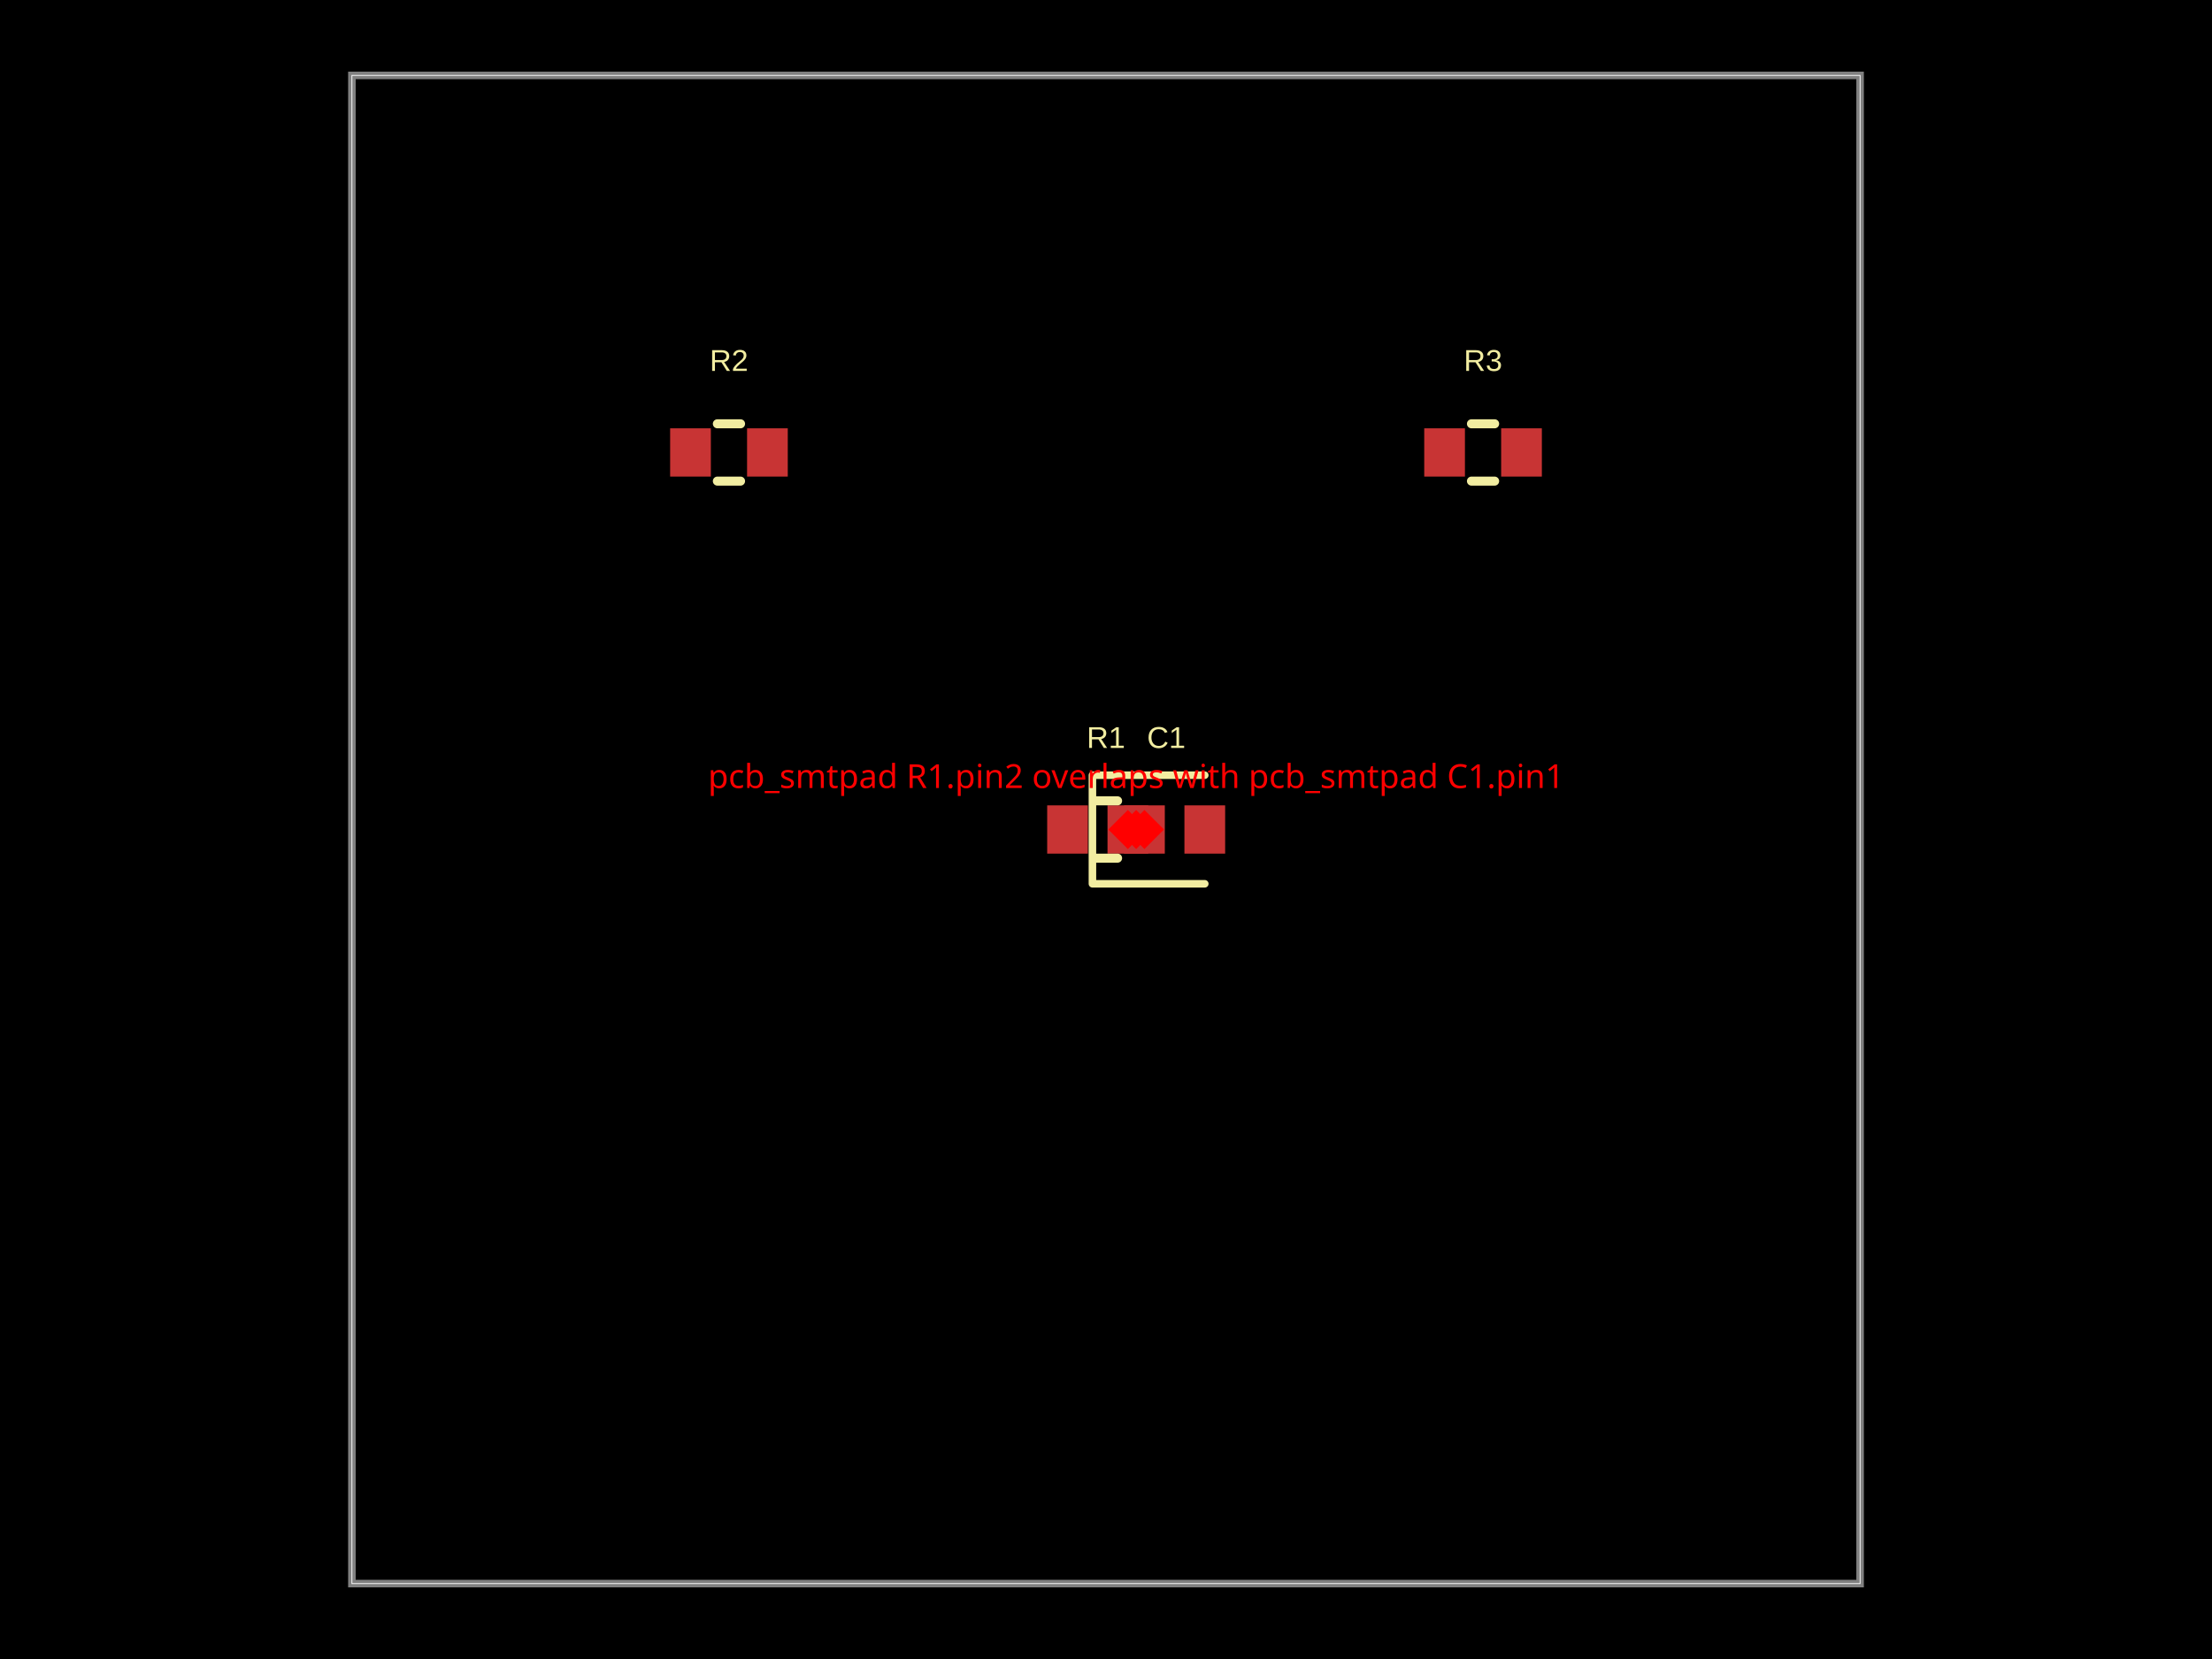
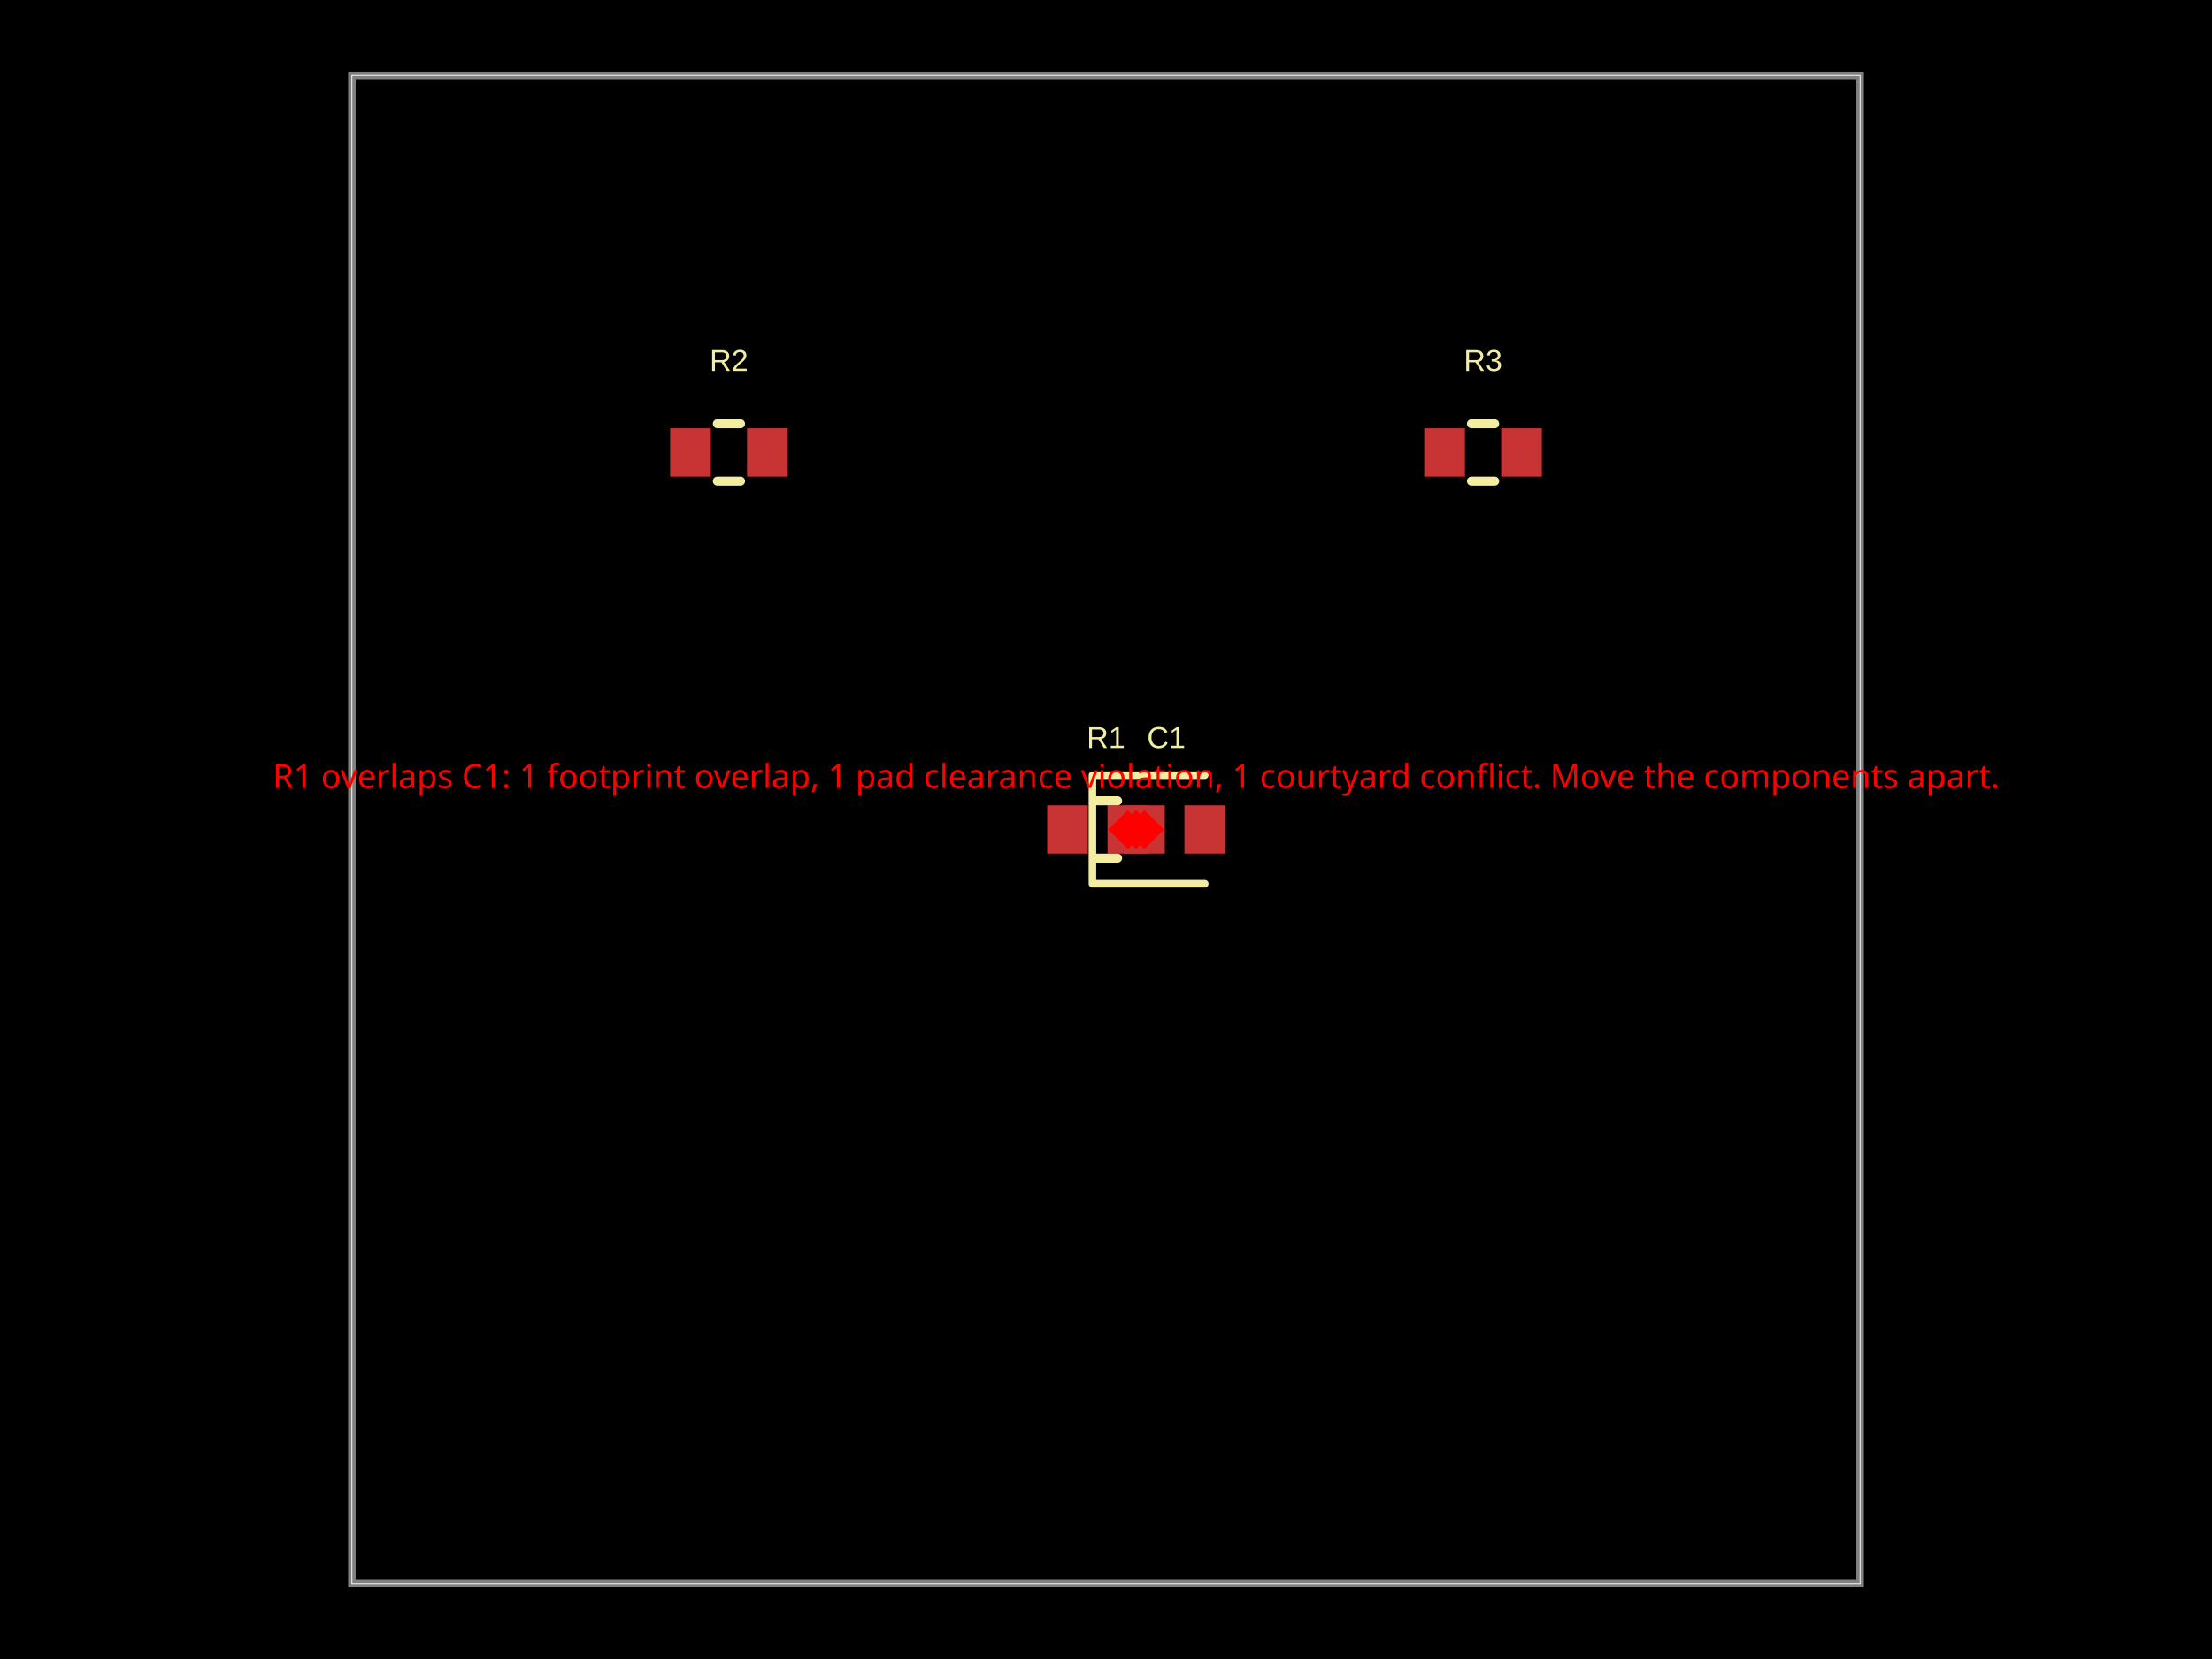
- <svg xmlns="http://www.w3.org/2000/svg" width="800" height="600" data-software-used-string="@tscircuit/core@0.0.1412">
+ <svg xmlns="http://www.w3.org/2000/svg" width="800" height="600" data-software-used-string="@tscircuit/core@0.0.1886">
  <style />
  <rect class="boundary" x="0" y="0" fill="#000" width="800" height="600" data-type="pcb_background" data-pcb-layer="global" />
  <rect class="pcb-boundary" fill="none" stroke="#fff" stroke-width="0.3" x="127.273" y="27.273" width="545.455" height="545.455" data-type="pcb_boundary" data-pcb-layer="global" />
  <path class="pcb-board" d="M 127.273 572.727 L 672.727 572.727 L 672.727 27.273 L 127.273 27.273 Z" fill="none" stroke="rgba(255, 255, 255, 0.5)" stroke-width="2.727" data-type="pcb_board" data-pcb-layer="board" />
  <rect class="pcb-pad" fill="rgb(200, 52, 52)" x="378.727" y="291.273" width="14.727" height="17.455" data-type="pcb_smtpad" data-pcb-layer="top" data-pad-name="R1.pin1" />
  <rect class="pcb-pad" fill="rgb(200, 52, 52)" x="406.545" y="291.273" width="14.727" height="17.455" data-type="pcb_smtpad" data-pcb-layer="top" data-pad-name="R1.pin2" />
  <rect class="pcb-pad" fill="rgb(200, 52, 52)" x="400.545" y="291.273" width="14.727" height="17.455" data-type="pcb_smtpad" data-pcb-layer="top" data-pad-name="C1.pin1" />
  <rect class="pcb-pad" fill="rgb(200, 52, 52)" x="428.364" y="291.273" width="14.727" height="17.455" data-type="pcb_smtpad" data-pcb-layer="top" data-pad-name="C1.pin2" />
  <rect class="pcb-pad" fill="rgb(200, 52, 52)" x="242.364" y="154.909" width="14.727" height="17.455" data-type="pcb_smtpad" data-pcb-layer="top" data-pad-name="R2.pin1" />
  <rect class="pcb-pad" fill="rgb(200, 52, 52)" x="270.182" y="154.909" width="14.727" height="17.455" data-type="pcb_smtpad" data-pcb-layer="top" data-pad-name="R2.pin2" />
  <rect class="pcb-pad" fill="rgb(200, 52, 52)" x="515.091" y="154.909" width="14.727" height="17.455" data-type="pcb_smtpad" data-pcb-layer="top" data-pad-name="R3.pin1" />
  <rect class="pcb-pad" fill="rgb(200, 52, 52)" x="542.909" y="154.909" width="14.727" height="17.455" data-type="pcb_smtpad" data-pcb-layer="top" data-pad-name="R3.pin2" />
  <path class="pcb-silkscreen pcb-silkscreen-top" d="M 395.81 289.636 L 404.19 289.636" fill="none" stroke="#f2eda1" stroke-width="3.273" stroke-linecap="round" stroke-linejoin="round" data-pcb-component-id="pcb_component_0" data-pcb-silkscreen-path-id="pcb_silkscreen_path_0" data-type="pcb_silkscreen_path" data-pcb-layer="top" />
  <path class="pcb-silkscreen pcb-silkscreen-top" d="M 395.81 310.364 L 404.19 310.364" fill="none" stroke="#f2eda1" stroke-width="3.273" stroke-linecap="round" stroke-linejoin="round" data-pcb-component-id="pcb_component_0" data-pcb-silkscreen-path-id="pcb_silkscreen_path_1" data-type="pcb_silkscreen_path" data-pcb-layer="top" />
  <text x="0" y="0" dx="0" dy="0" fill="#f2eda1" font-family="Arial, sans-serif" font-size="10.909" text-anchor="middle" dominant-baseline="central" transform="matrix(1,0,0,1,400,266.7273)" class="pcb-silkscreen-text pcb-silkscreen-top" data-pcb-silkscreen-text-id="pcb_silkscreen_text_0" stroke="none" data-type="pcb_silkscreen_text" data-pcb-layer="top">R1</text>
  <path class="pcb-silkscreen pcb-silkscreen-top" d="M 435.727 280.364 L 395.091 280.364 L 395.091 319.636 L 435.727 319.636" fill="none" stroke="#f2eda1" stroke-width="2.727" stroke-linecap="round" stroke-linejoin="round" data-pcb-component-id="pcb_component_1" data-pcb-silkscreen-path-id="pcb_silkscreen_path_2" data-type="pcb_silkscreen_path" data-pcb-layer="top" />
  <text x="0" y="0" dx="0" dy="0" fill="#f2eda1" font-family="Arial, sans-serif" font-size="10.909" text-anchor="middle" dominant-baseline="central" transform="matrix(1,0,0,1,421.8182,266.7273)" class="pcb-silkscreen-text pcb-silkscreen-top" data-pcb-silkscreen-text-id="pcb_silkscreen_text_1" stroke="none" data-type="pcb_silkscreen_text" data-pcb-layer="top">C1</text>
  <path class="pcb-silkscreen pcb-silkscreen-top" d="M 259.446 153.273 L 267.827 153.273" fill="none" stroke="#f2eda1" stroke-width="3.273" stroke-linecap="round" stroke-linejoin="round" data-pcb-component-id="pcb_component_2" data-pcb-silkscreen-path-id="pcb_silkscreen_path_3" data-type="pcb_silkscreen_path" data-pcb-layer="top" />
  <path class="pcb-silkscreen pcb-silkscreen-top" d="M 259.446 174 L 267.827 174" fill="none" stroke="#f2eda1" stroke-width="3.273" stroke-linecap="round" stroke-linejoin="round" data-pcb-component-id="pcb_component_2" data-pcb-silkscreen-path-id="pcb_silkscreen_path_4" data-type="pcb_silkscreen_path" data-pcb-layer="top" />
  <text x="0" y="0" dx="0" dy="0" fill="#f2eda1" font-family="Arial, sans-serif" font-size="10.909" text-anchor="middle" dominant-baseline="central" transform="matrix(1,0,0,1,263.6364,130.3636)" class="pcb-silkscreen-text pcb-silkscreen-top" data-pcb-silkscreen-text-id="pcb_silkscreen_text_2" stroke="none" data-type="pcb_silkscreen_text" data-pcb-layer="top">R2</text>
  <path class="pcb-silkscreen pcb-silkscreen-top" d="M 532.173 153.273 L 540.554 153.273" fill="none" stroke="#f2eda1" stroke-width="3.273" stroke-linecap="round" stroke-linejoin="round" data-pcb-component-id="pcb_component_3" data-pcb-silkscreen-path-id="pcb_silkscreen_path_5" data-type="pcb_silkscreen_path" data-pcb-layer="top" />
  <path class="pcb-silkscreen pcb-silkscreen-top" d="M 532.173 174 L 540.554 174" fill="none" stroke="#f2eda1" stroke-width="3.273" stroke-linecap="round" stroke-linejoin="round" data-pcb-component-id="pcb_component_3" data-pcb-silkscreen-path-id="pcb_silkscreen_path_6" data-type="pcb_silkscreen_path" data-pcb-layer="top" />
  <text x="0" y="0" dx="0" dy="0" fill="#f2eda1" font-family="Arial, sans-serif" font-size="10.909" text-anchor="middle" dominant-baseline="central" transform="matrix(1,0,0,1,536.3636,130.3636)" class="pcb-silkscreen-text pcb-silkscreen-top" data-pcb-silkscreen-text-id="pcb_silkscreen_text_3" stroke="none" data-type="pcb_silkscreen_text" data-pcb-layer="top">R3</text>
  <rect x="405.909" y="295" width="10" height="10" fill="red" transform="rotate(45 410.9091 300)" data-type="pcb_footprint_overlap_error" data-pcb-layer="overlay" />
-   <text x="410.909" y="285" fill="red" font-family="sans-serif" font-size="12" text-anchor="middle" data-type="pcb_footprint_overlap_error" data-pcb-layer="overlay">pcb_smtpad R1.pin2 overlaps with pcb_smtpad C1.pin1</text>
+   <text x="410.909" y="285" fill="red" font-family="sans-serif" font-size="12" text-anchor="middle" data-type="pcb_footprint_overlap_error" data-pcb-layer="overlay">R1 overlaps C1: 1 footprint overlap, 1 pad clearance violation, 1 courtyard conflict. Move the components apart.</text>
  <rect x="408.909" y="295" width="10" height="10" fill="red" transform="rotate(45 413.9091 300)" data-type="pcb_footprint_overlap_error" data-pcb-layer="overlay" />
  <line x1="410.909" y1="300" x2="413.909" y2="300" stroke="red" stroke-width="1.5" stroke-dasharray="2,2" data-type="pcb_footprint_overlap_error" data-pcb-layer="overlay" />
  <rect x="402.909" y="295" width="10" height="10" fill="red" transform="rotate(45 407.9091 300)" data-type="pcb_footprint_overlap_error" data-pcb-layer="overlay" />
  <line x1="410.909" y1="300" x2="407.909" y2="300" stroke="red" stroke-width="1.5" stroke-dasharray="2,2" data-type="pcb_footprint_overlap_error" data-pcb-layer="overlay" />
</svg>
